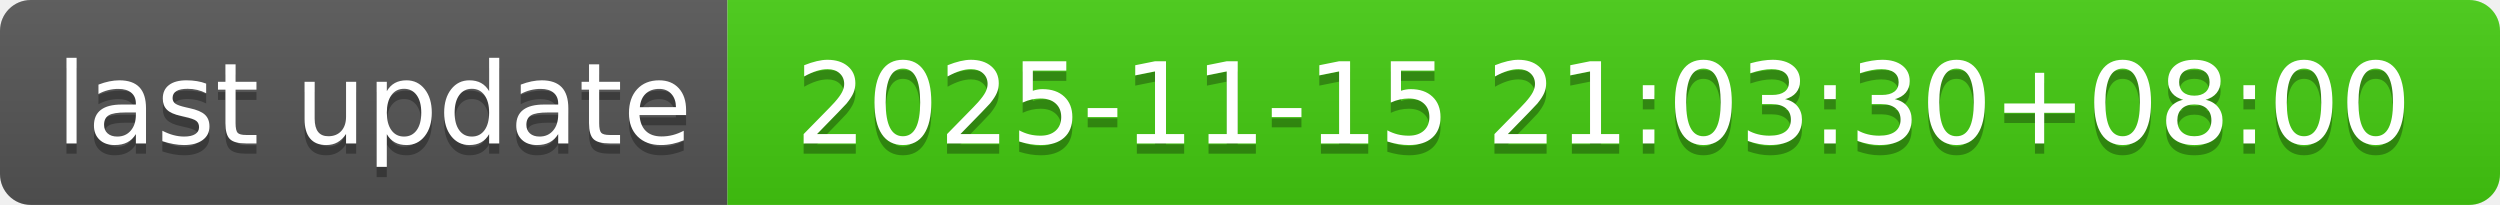
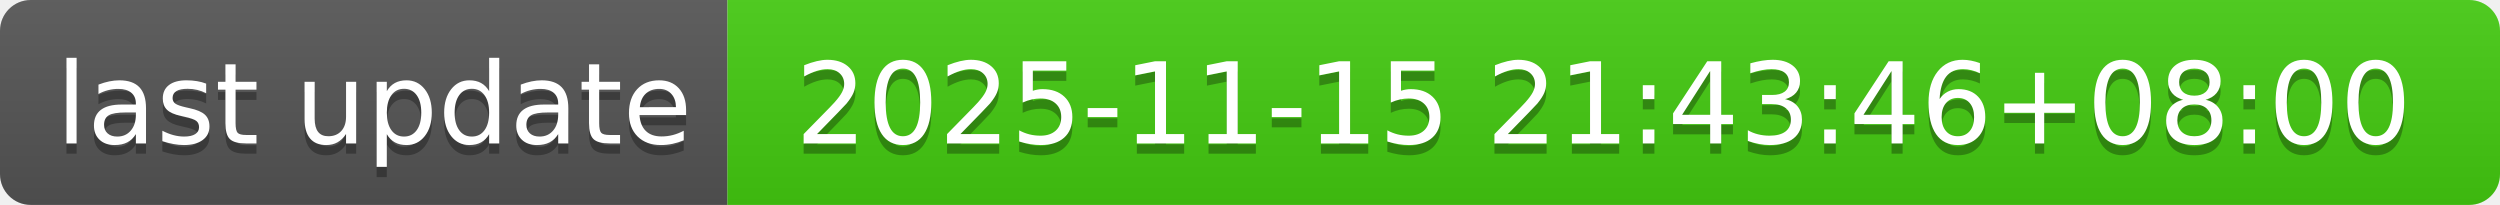
- <svg xmlns="http://www.w3.org/2000/svg" width="244" height="20" role="img" aria-label="last update: 2025-11-15 21:03:30+08:00">
+ <svg xmlns="http://www.w3.org/2000/svg" width="244" height="20" role="img" aria-label="last update: 2025-11-15 21:43:46+08:00">
  <linearGradient id="s" x2="0" y2="100%">
    <stop offset="0" stop-color="#bbb" stop-opacity=".1" />
    <stop offset="1" stop-opacity=".1" />
  </linearGradient>
  <clipPath id="r">
    <rect width="244" height="20" rx="3" fill="#fff" />
  </clipPath>
  <g clip-path="url(#r)">
    <rect width="71" height="20" fill="#555" />
    <rect x="71" width="173" height="20" fill="#4c1" />
    <rect width="244" height="20" fill="url(#s)" />
  </g>
  <g fill="#fff" text-anchor="middle" font-family="Verdana,Geneva,DejaVu Sans,sans-serif" text-rendering="geometricPrecision" font-size="110">
    <text aria-hidden="true" x="365" y="150" fill="#010101" fill-opacity=".3" transform="scale(.1)" textLength="610">last update</text>
    <text x="365" y="140" transform="scale(.1)" fill="#fff" textLength="610">last update</text>
-     <text aria-hidden="true" x="1565" y="150" fill="#010101" fill-opacity=".3" transform="scale(.1)" textLength="1630">2025-11-15 21:03:30+08:00</text>
-     <text x="1565" y="140" transform="scale(.1)" fill="#fff" textLength="1630">2025-11-15 21:03:30+08:00</text>
+     <text aria-hidden="true" x="1565" y="150" fill="#010101" fill-opacity=".3" transform="scale(.1)" textLength="1630">2025-11-15 21:43:46+08:00</text>
+     <text x="1565" y="140" transform="scale(.1)" fill="#fff" textLength="1630">2025-11-15 21:43:46+08:00</text>
  </g>
</svg>
